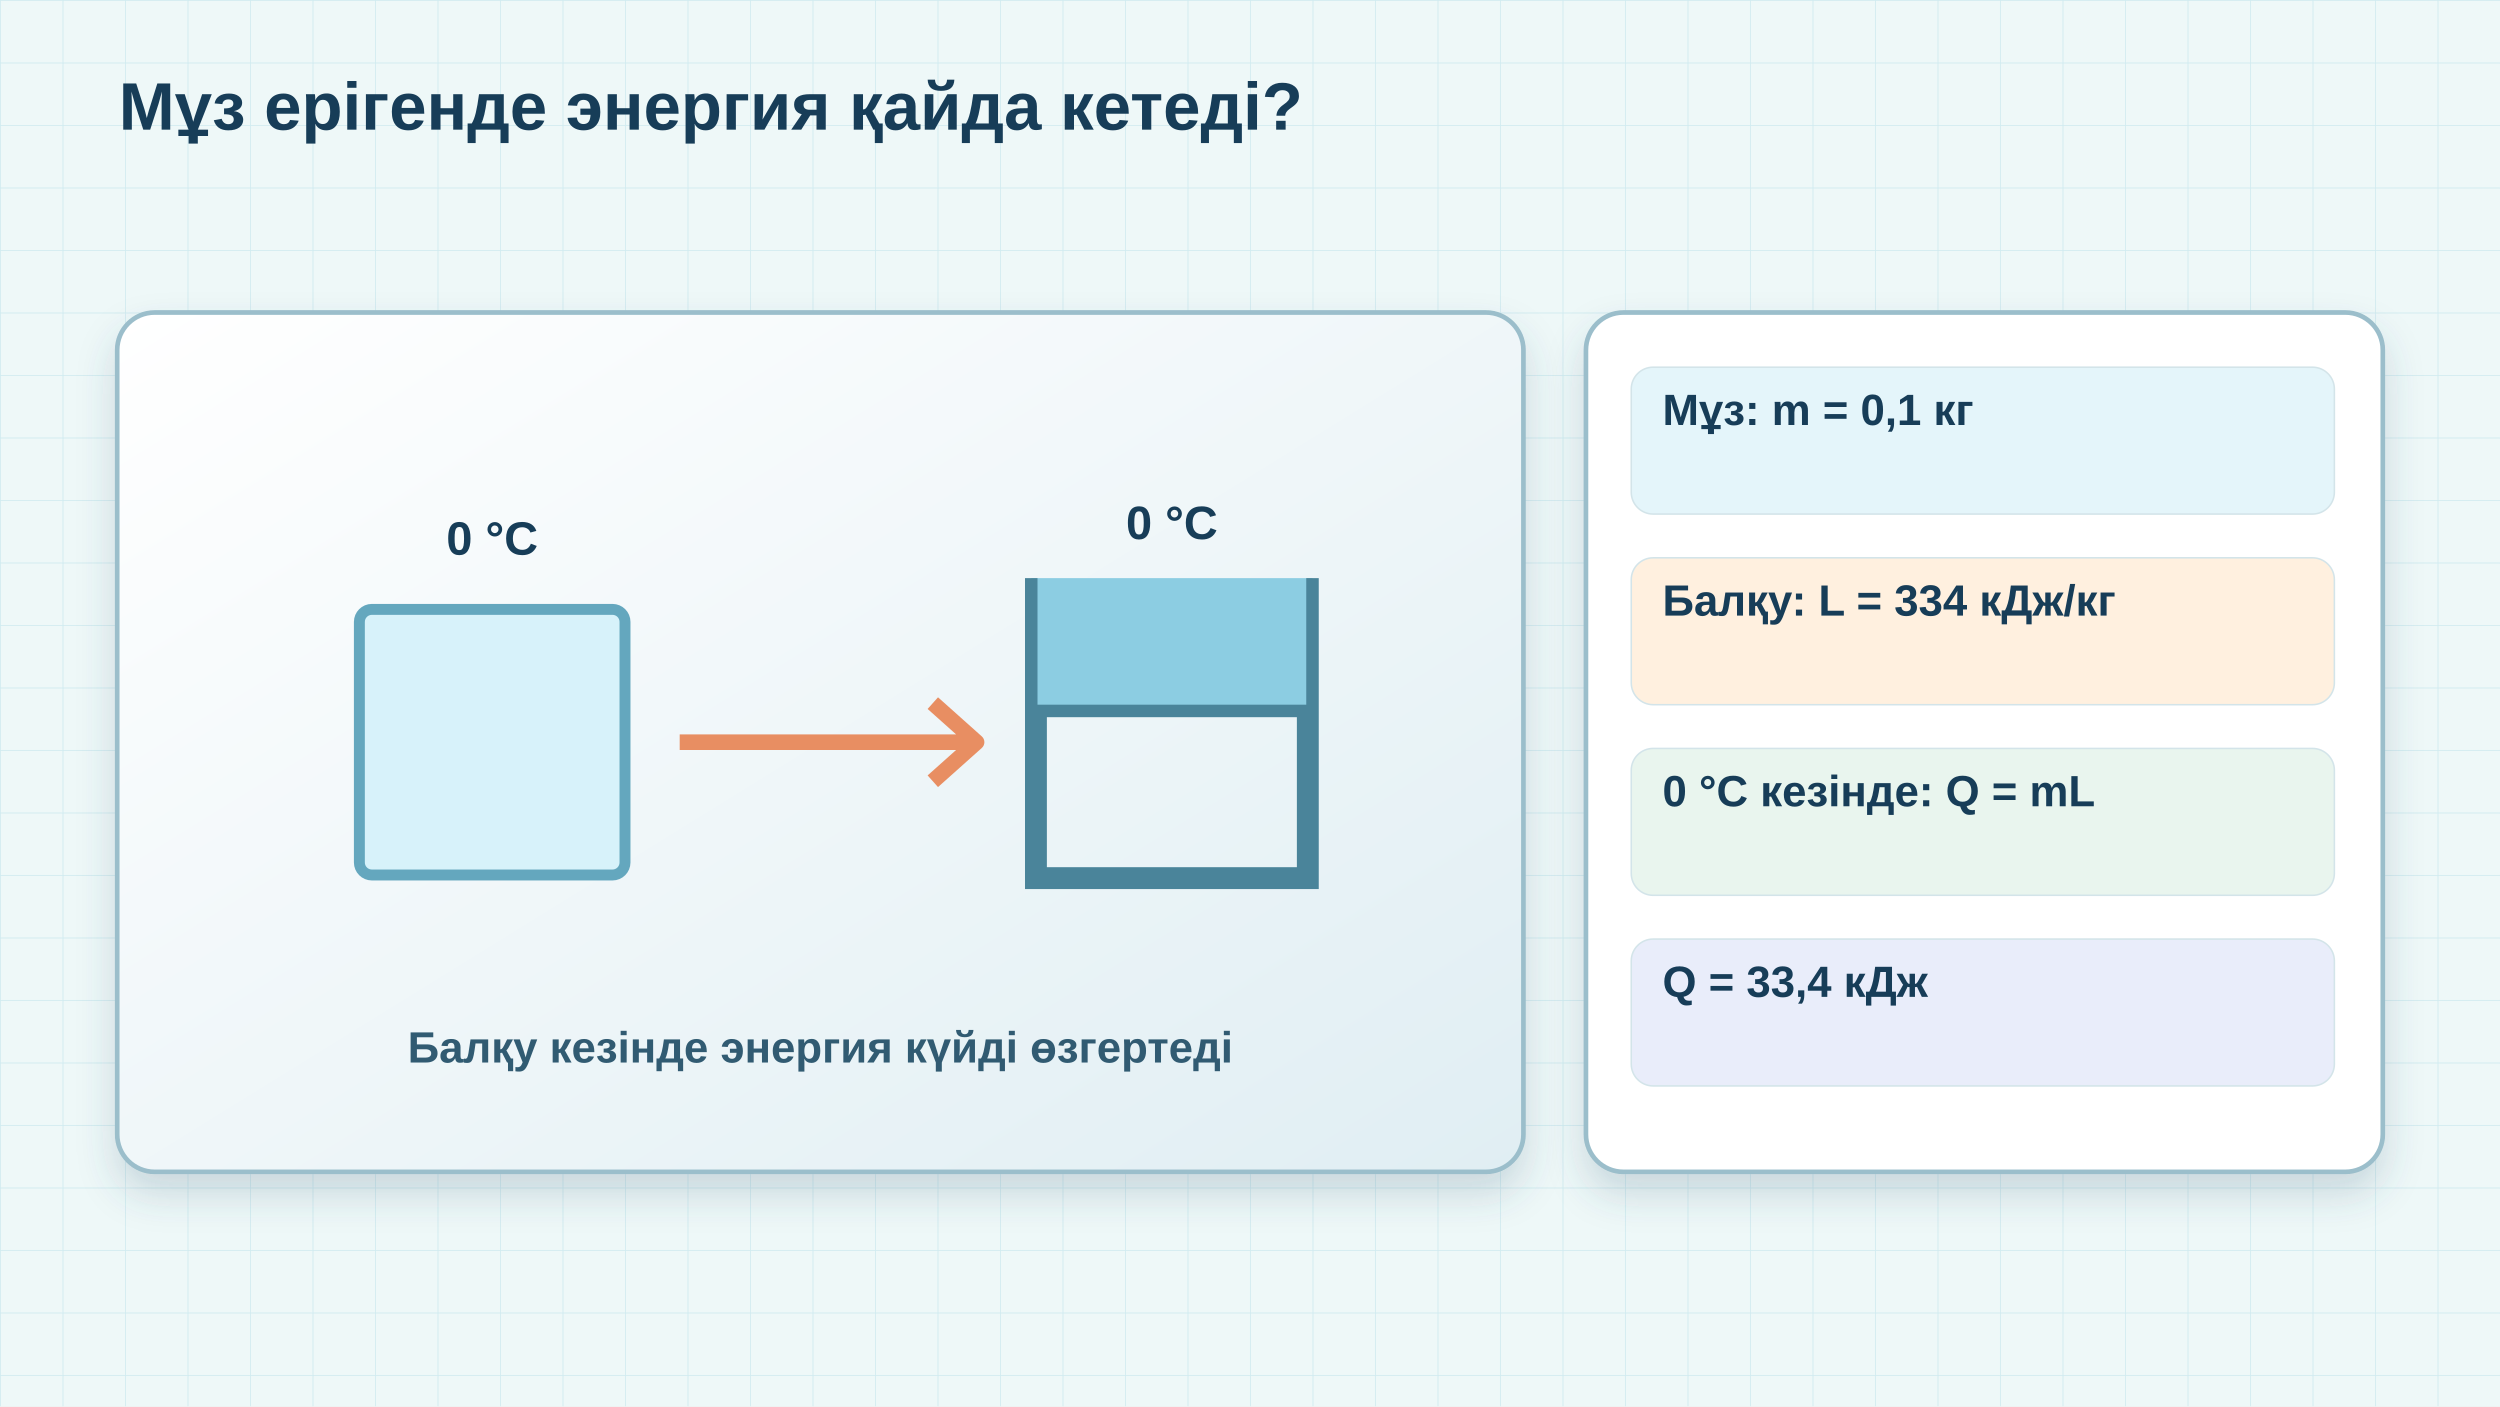
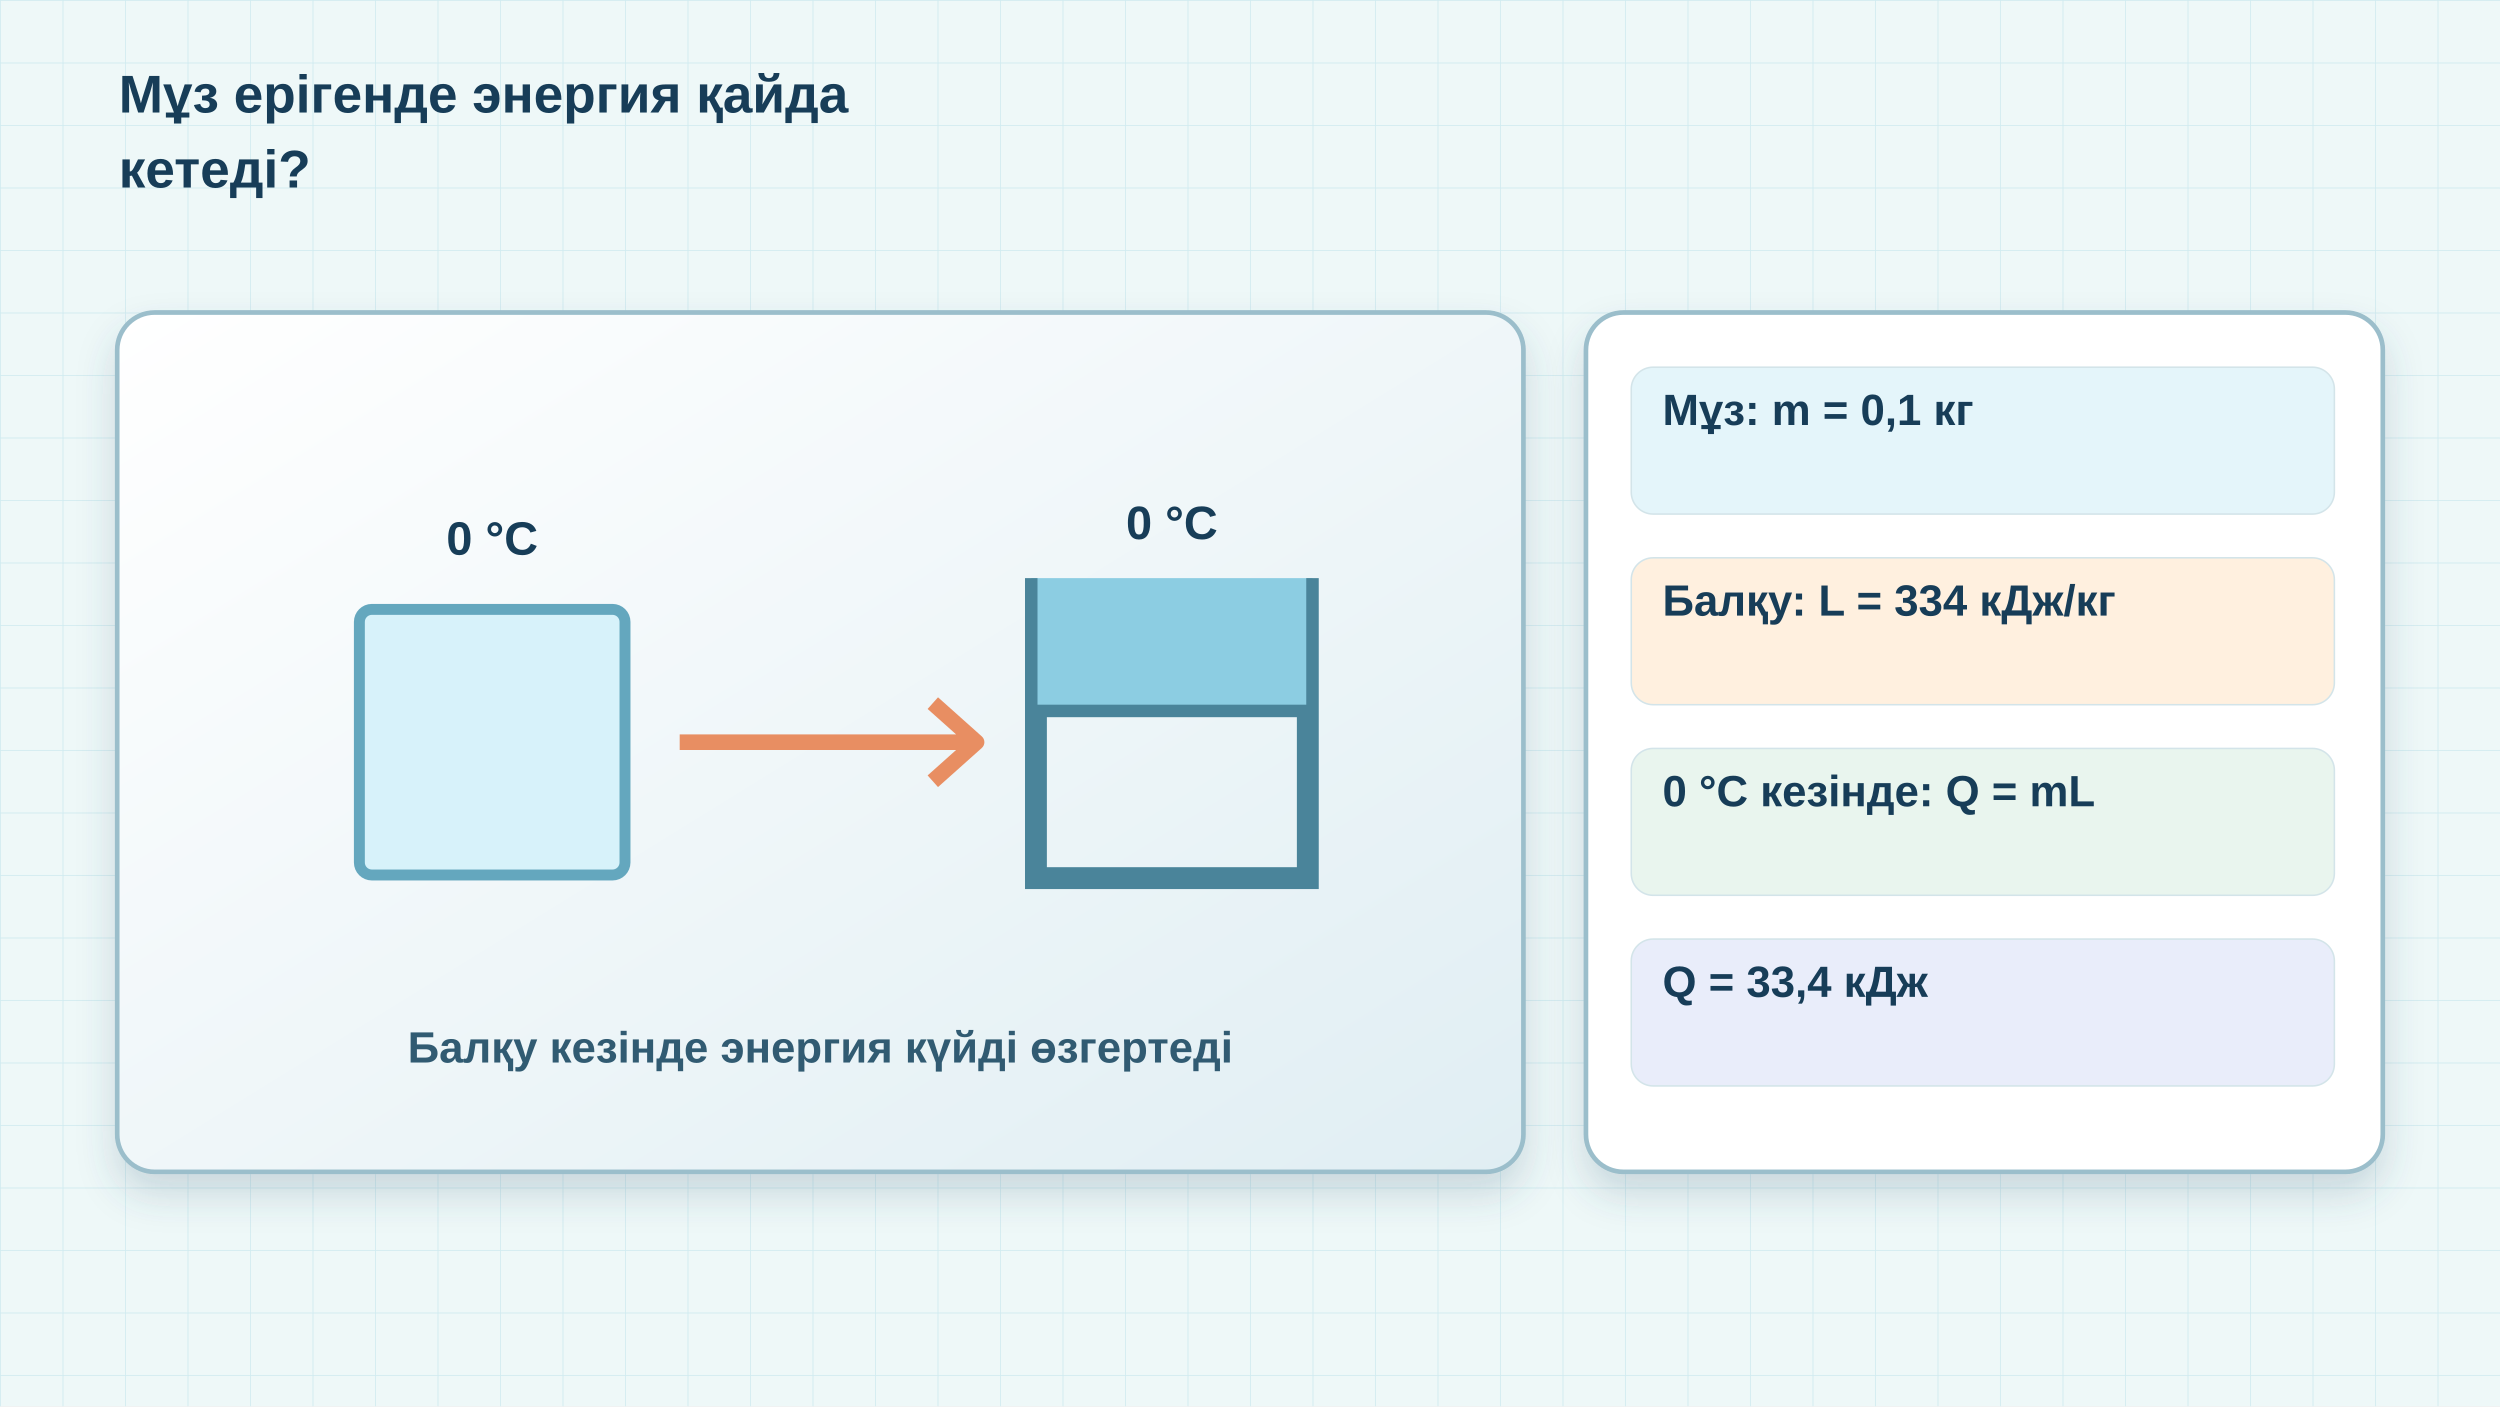
<svg xmlns="http://www.w3.org/2000/svg" width="1600" height="900" viewBox="0 0 1600 900" role="img" aria-labelledby="title desc">
  <defs>
    <pattern id="grid" width="40" height="40" patternUnits="userSpaceOnUse">
      <path d="M40 0H0V40" fill="none" stroke="#cfebf0" />
    </pattern>
    <filter id="shadow" x="-20%" y="-20%" width="150%" height="160%">
      <feDropShadow dx="0" dy="13" stdDeviation="12" flood-color="#375b74" flood-opacity=".2" />
    </filter>
    <linearGradient id="card" x2="1" y2="1">
      <stop stop-color="#fff" />
      <stop offset="1" stop-color="#e0eef3" />
    </linearGradient>
  </defs>
  <rect width="1600" height="900" fill="#eef8f8" />
  <rect width="1600" height="900" fill="url(#grid)" />
  <rect x="75" y="200" width="900" height="550" rx="24" fill="url(#card)" stroke="#9bbecb" stroke-width="3" filter="url(#shadow)" />
  <rect x="1015" y="200" width="510" height="550" rx="24" fill="#fff" stroke="#9bbecb" stroke-width="3" filter="url(#shadow)" />
-   <text x="76" y="83" text-anchor="start" font-family="Arial,sans-serif" font-weight="650" font-size="43" fill="#173d58">Мұз ерігенде энергия қайда кетеді?</text>
+   <text x="76" y="72" text-anchor="start" font-family="Arial,sans-serif" font-weight="650" font-size="34" fill="#173d58">Мұз ерігенде энергия қайда</text>
+   <text x="76" y="120" text-anchor="start" font-family="Arial,sans-serif" font-weight="650" font-size="34" fill="#173d58">кетеді?</text>
  <rect x="1044" y="235" width="450" height="94" rx="14" fill="#e4f5fa" stroke="#d3e4e9" />
  <text x="1064" y="272" text-anchor="start" font-family="Arial,sans-serif" font-weight="650" font-size="28" fill="#173d58">Мұз: m = 0,1 кг</text>
  <rect x="1044" y="357" width="450" height="94" rx="14" fill="#fff0df" stroke="#d3e4e9" />
  <text x="1064" y="394" text-anchor="start" font-family="Arial,sans-serif" font-weight="650" font-size="28" fill="#173d58">Балқу: L = 334 кДж/кг</text>
  <rect x="1044" y="479" width="450" height="94" rx="14" fill="#e9f5ee" stroke="#d3e4e9" />
  <text x="1064" y="516" text-anchor="start" font-family="Arial,sans-serif" font-weight="650" font-size="28" fill="#173d58">0 °C кезінде: Q = mL</text>
  <rect x="1044" y="601" width="450" height="94" rx="14" fill="#e9edfa" stroke="#d3e4e9" />
  <text x="1064" y="638" text-anchor="start" font-family="Arial,sans-serif" font-weight="650" font-size="28" fill="#173d58">Q = 33,4 кДж</text>
  <rect x="230" y="390" width="170" height="170" rx="8" fill="#d7f2fa" stroke="#64a7be" stroke-width="7" />
  <path d="M435 475h190m-28-25 28 25-28 25" fill="none" stroke="#e88e62" stroke-width="10" stroke-linejoin="round" />
  <path d="M660 370V565H840V370 M666 455H834V559H666Z" fill="#8ccde2" stroke="#4a849a" stroke-width="8" />
  <text x="315" y="355" text-anchor="middle" font-family="Arial,sans-serif" font-weight="650" font-size="30" fill="#173d58">0 °C</text>
  <text x="750" y="345" text-anchor="middle" font-family="Arial,sans-serif" font-weight="650" font-size="30" fill="#173d58">0 °C</text>
  <text x="525" y="680" text-anchor="middle" font-family="Arial,sans-serif" font-weight="650" font-size="28" fill="#315b72">Балқу кезінде энергия күйді өзгертеді</text>
</svg>
